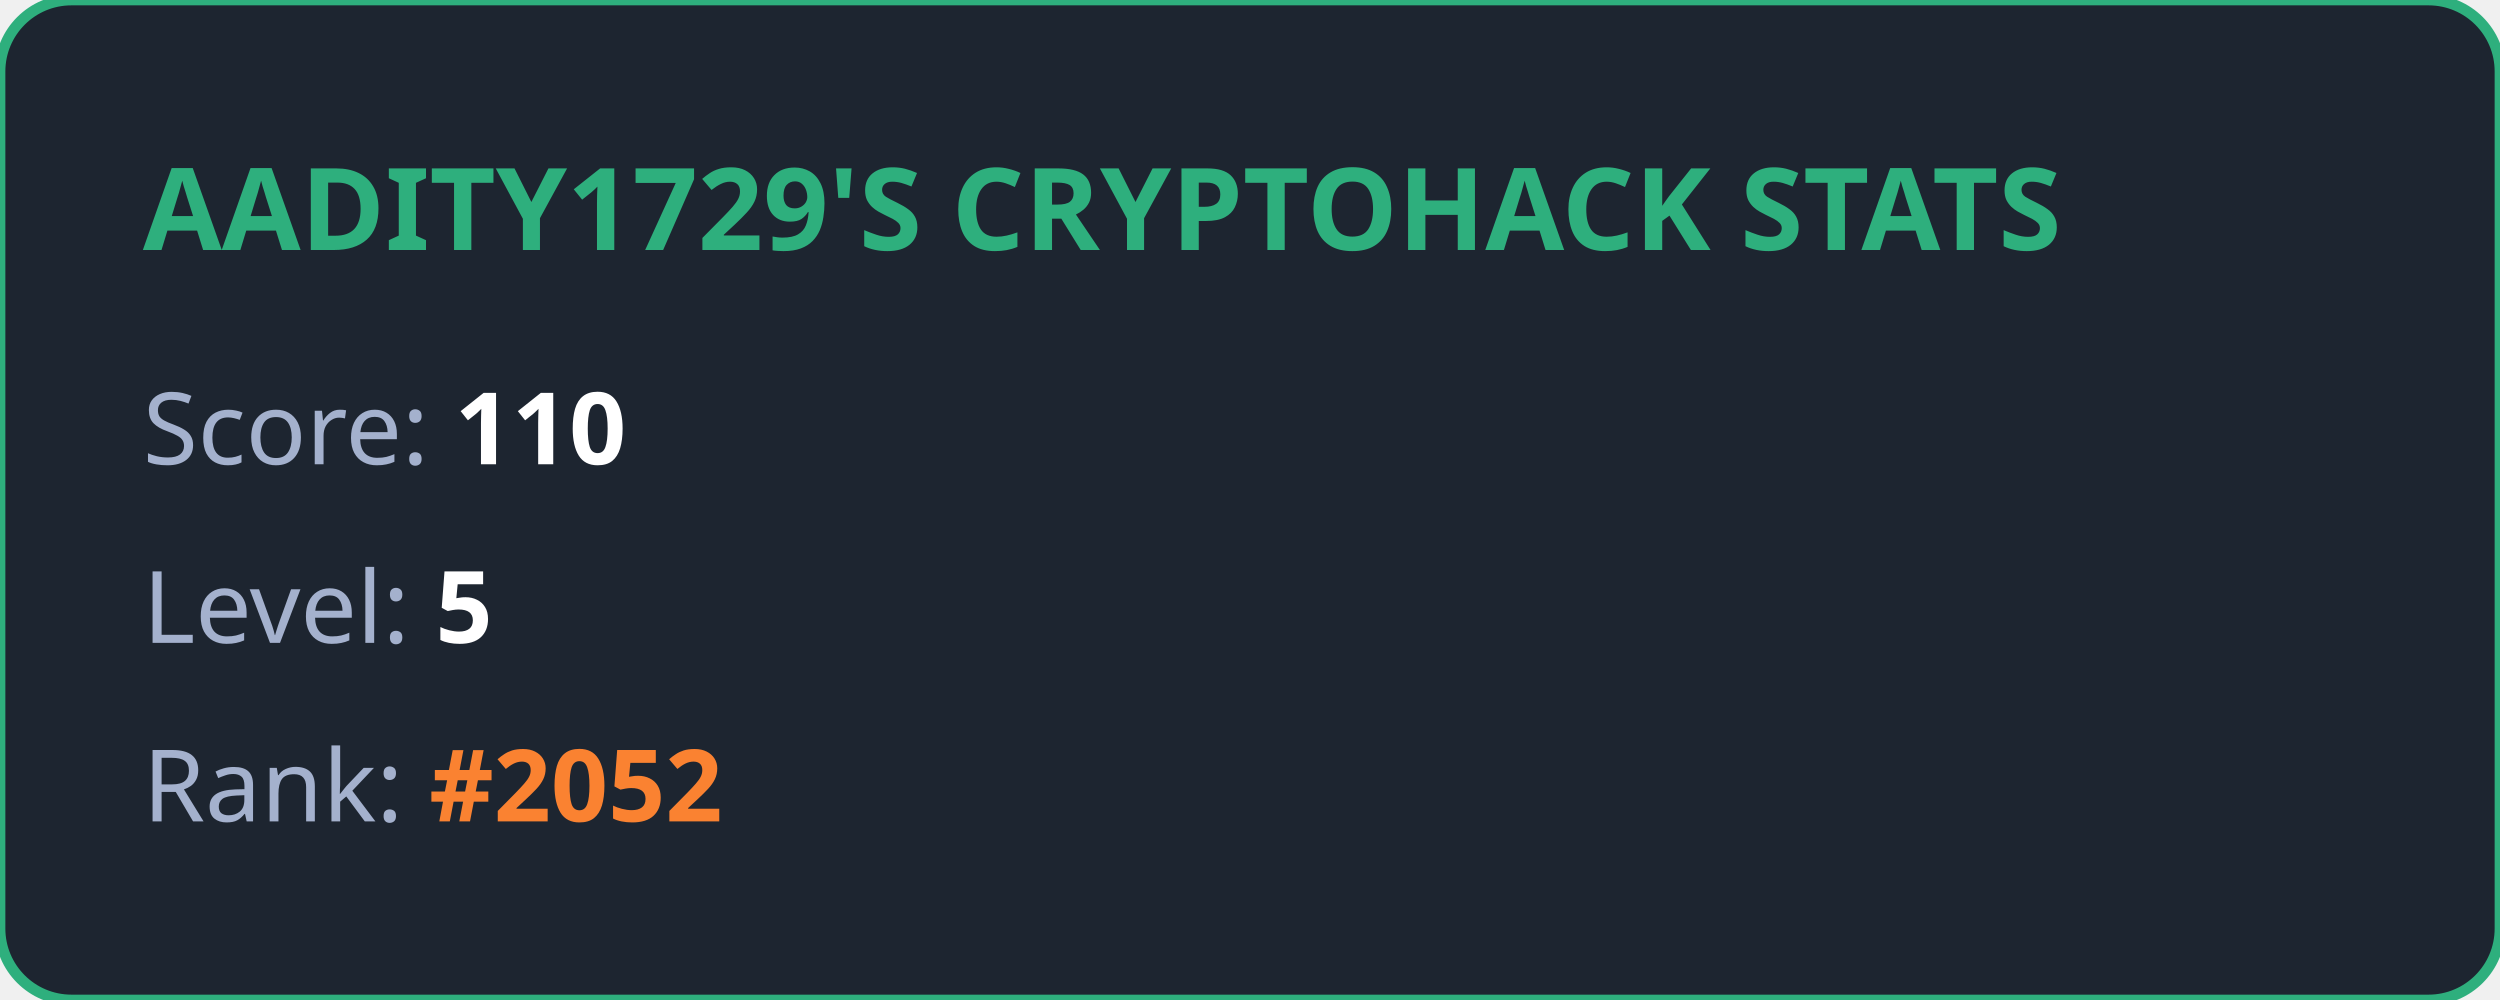
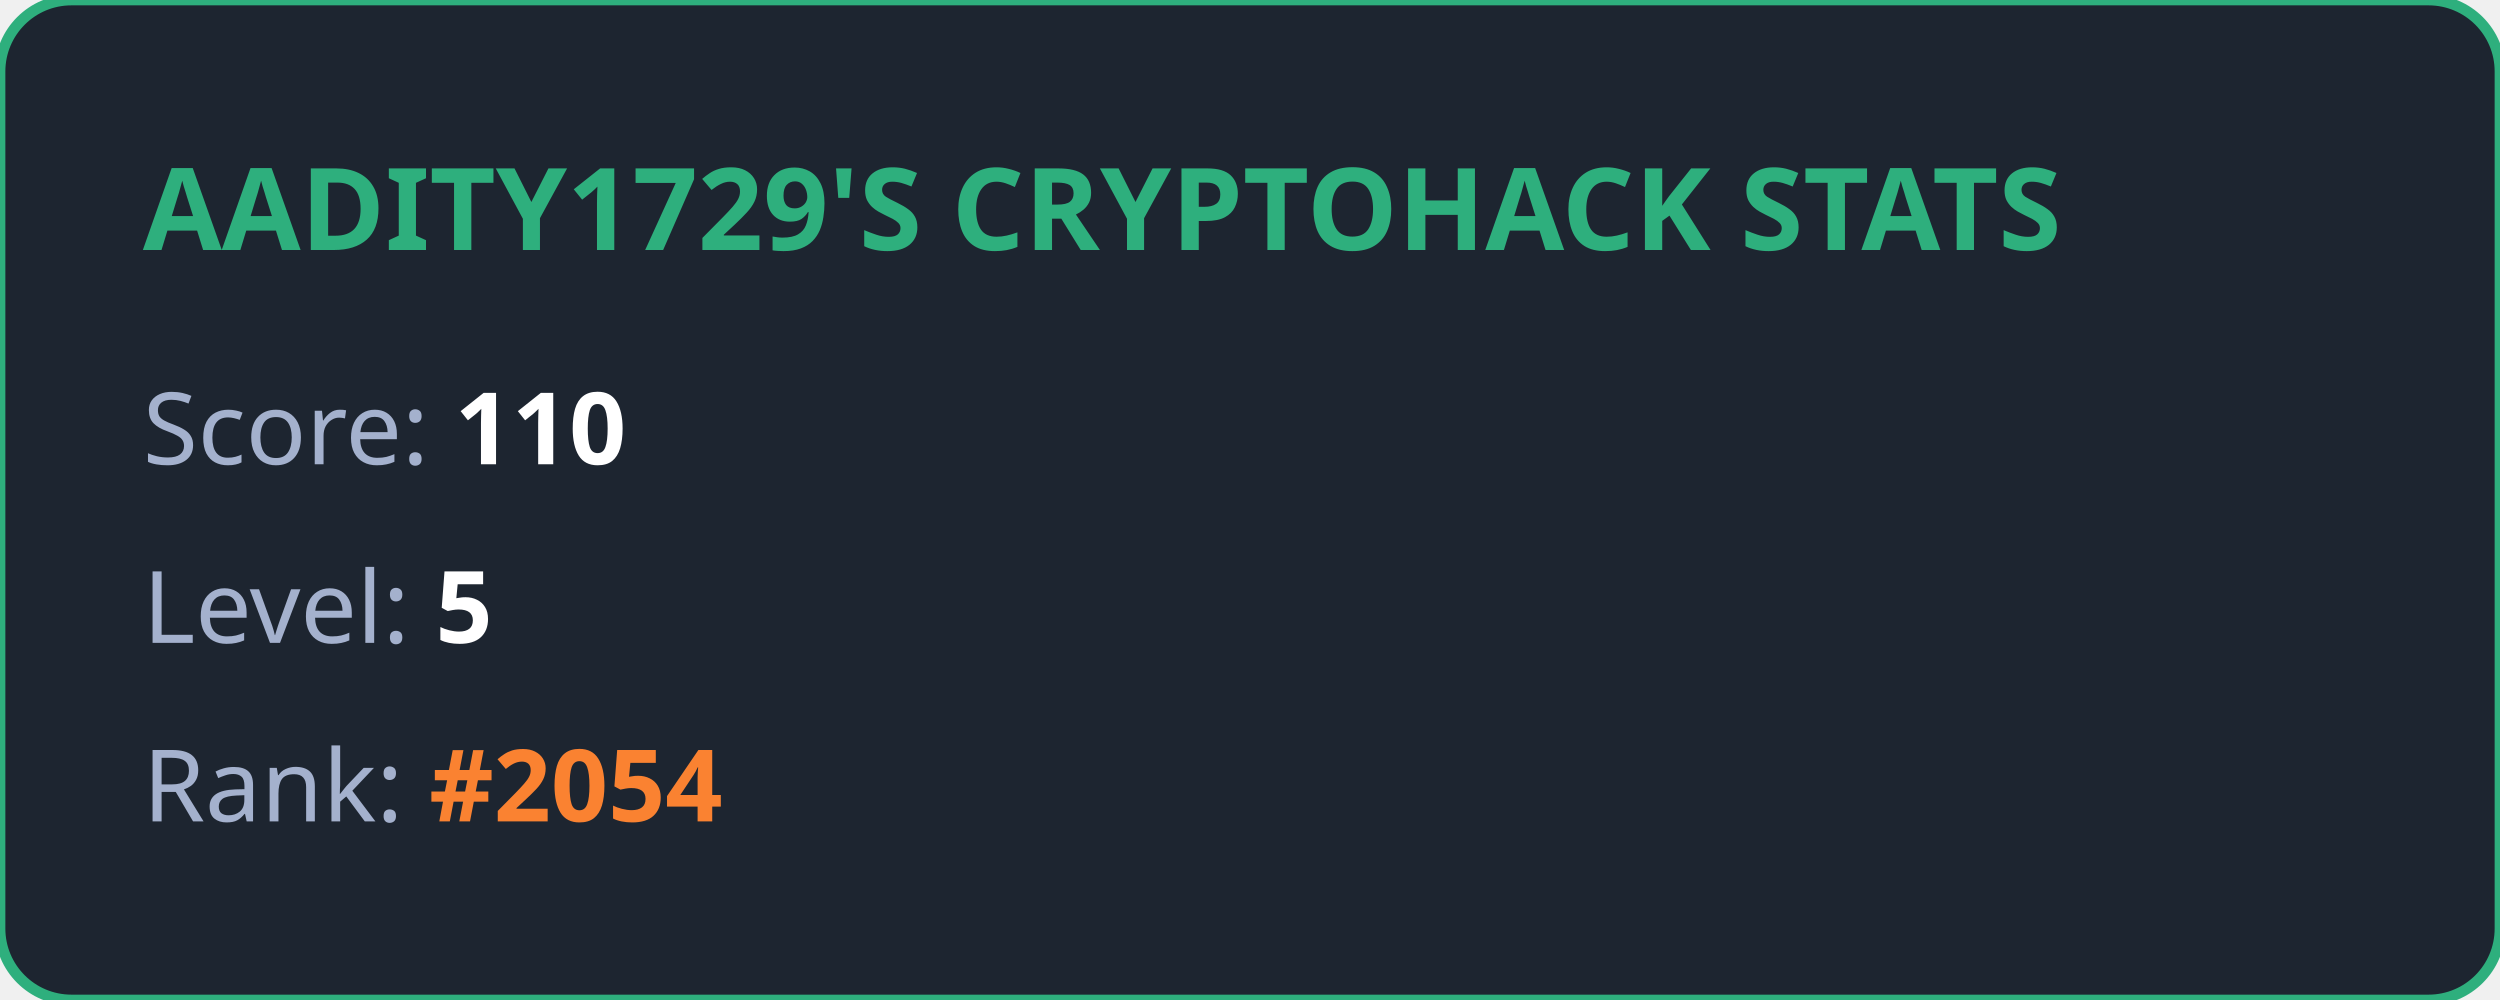
<svg xmlns="http://www.w3.org/2000/svg" width="350" height="140" viewBox="0 0 350 140" fill="none">
  <style>
            .title { font: bold 16px 'Segoe UI', Ubuntu, sans-serif; fill: #2eaf7d; }
            .stat { font: 14px 'Segoe UI', Ubuntu, sans-serif; fill: #a4b1cd; }
            .value { font-weight: bold; fill: #ffffff; }
            .highlight { font-weight: bold; fill: #fa8231; }
        </style>
  <rect width="100%" height="100%" rx="10" fill="#1d2530" stroke="#2eaf7d" stroke-width="1.5" />
  <text x="20" y="35" class="title">AADITY1729'S CRYPTOHACK STATS</text>
  <text x="20" y="65" class="stat">Score: <tspan class="value">110</tspan>
  </text>
  <text x="20" y="90" class="stat">Level: <tspan class="value">5</tspan>
  </text>
-   <text x="20" y="115" class="stat">Rank: <tspan class="highlight">#2052</tspan>
+   <text x="20" y="115" class="stat">Rank: <tspan class="highlight">#2054</tspan>
  </text>
</svg>
